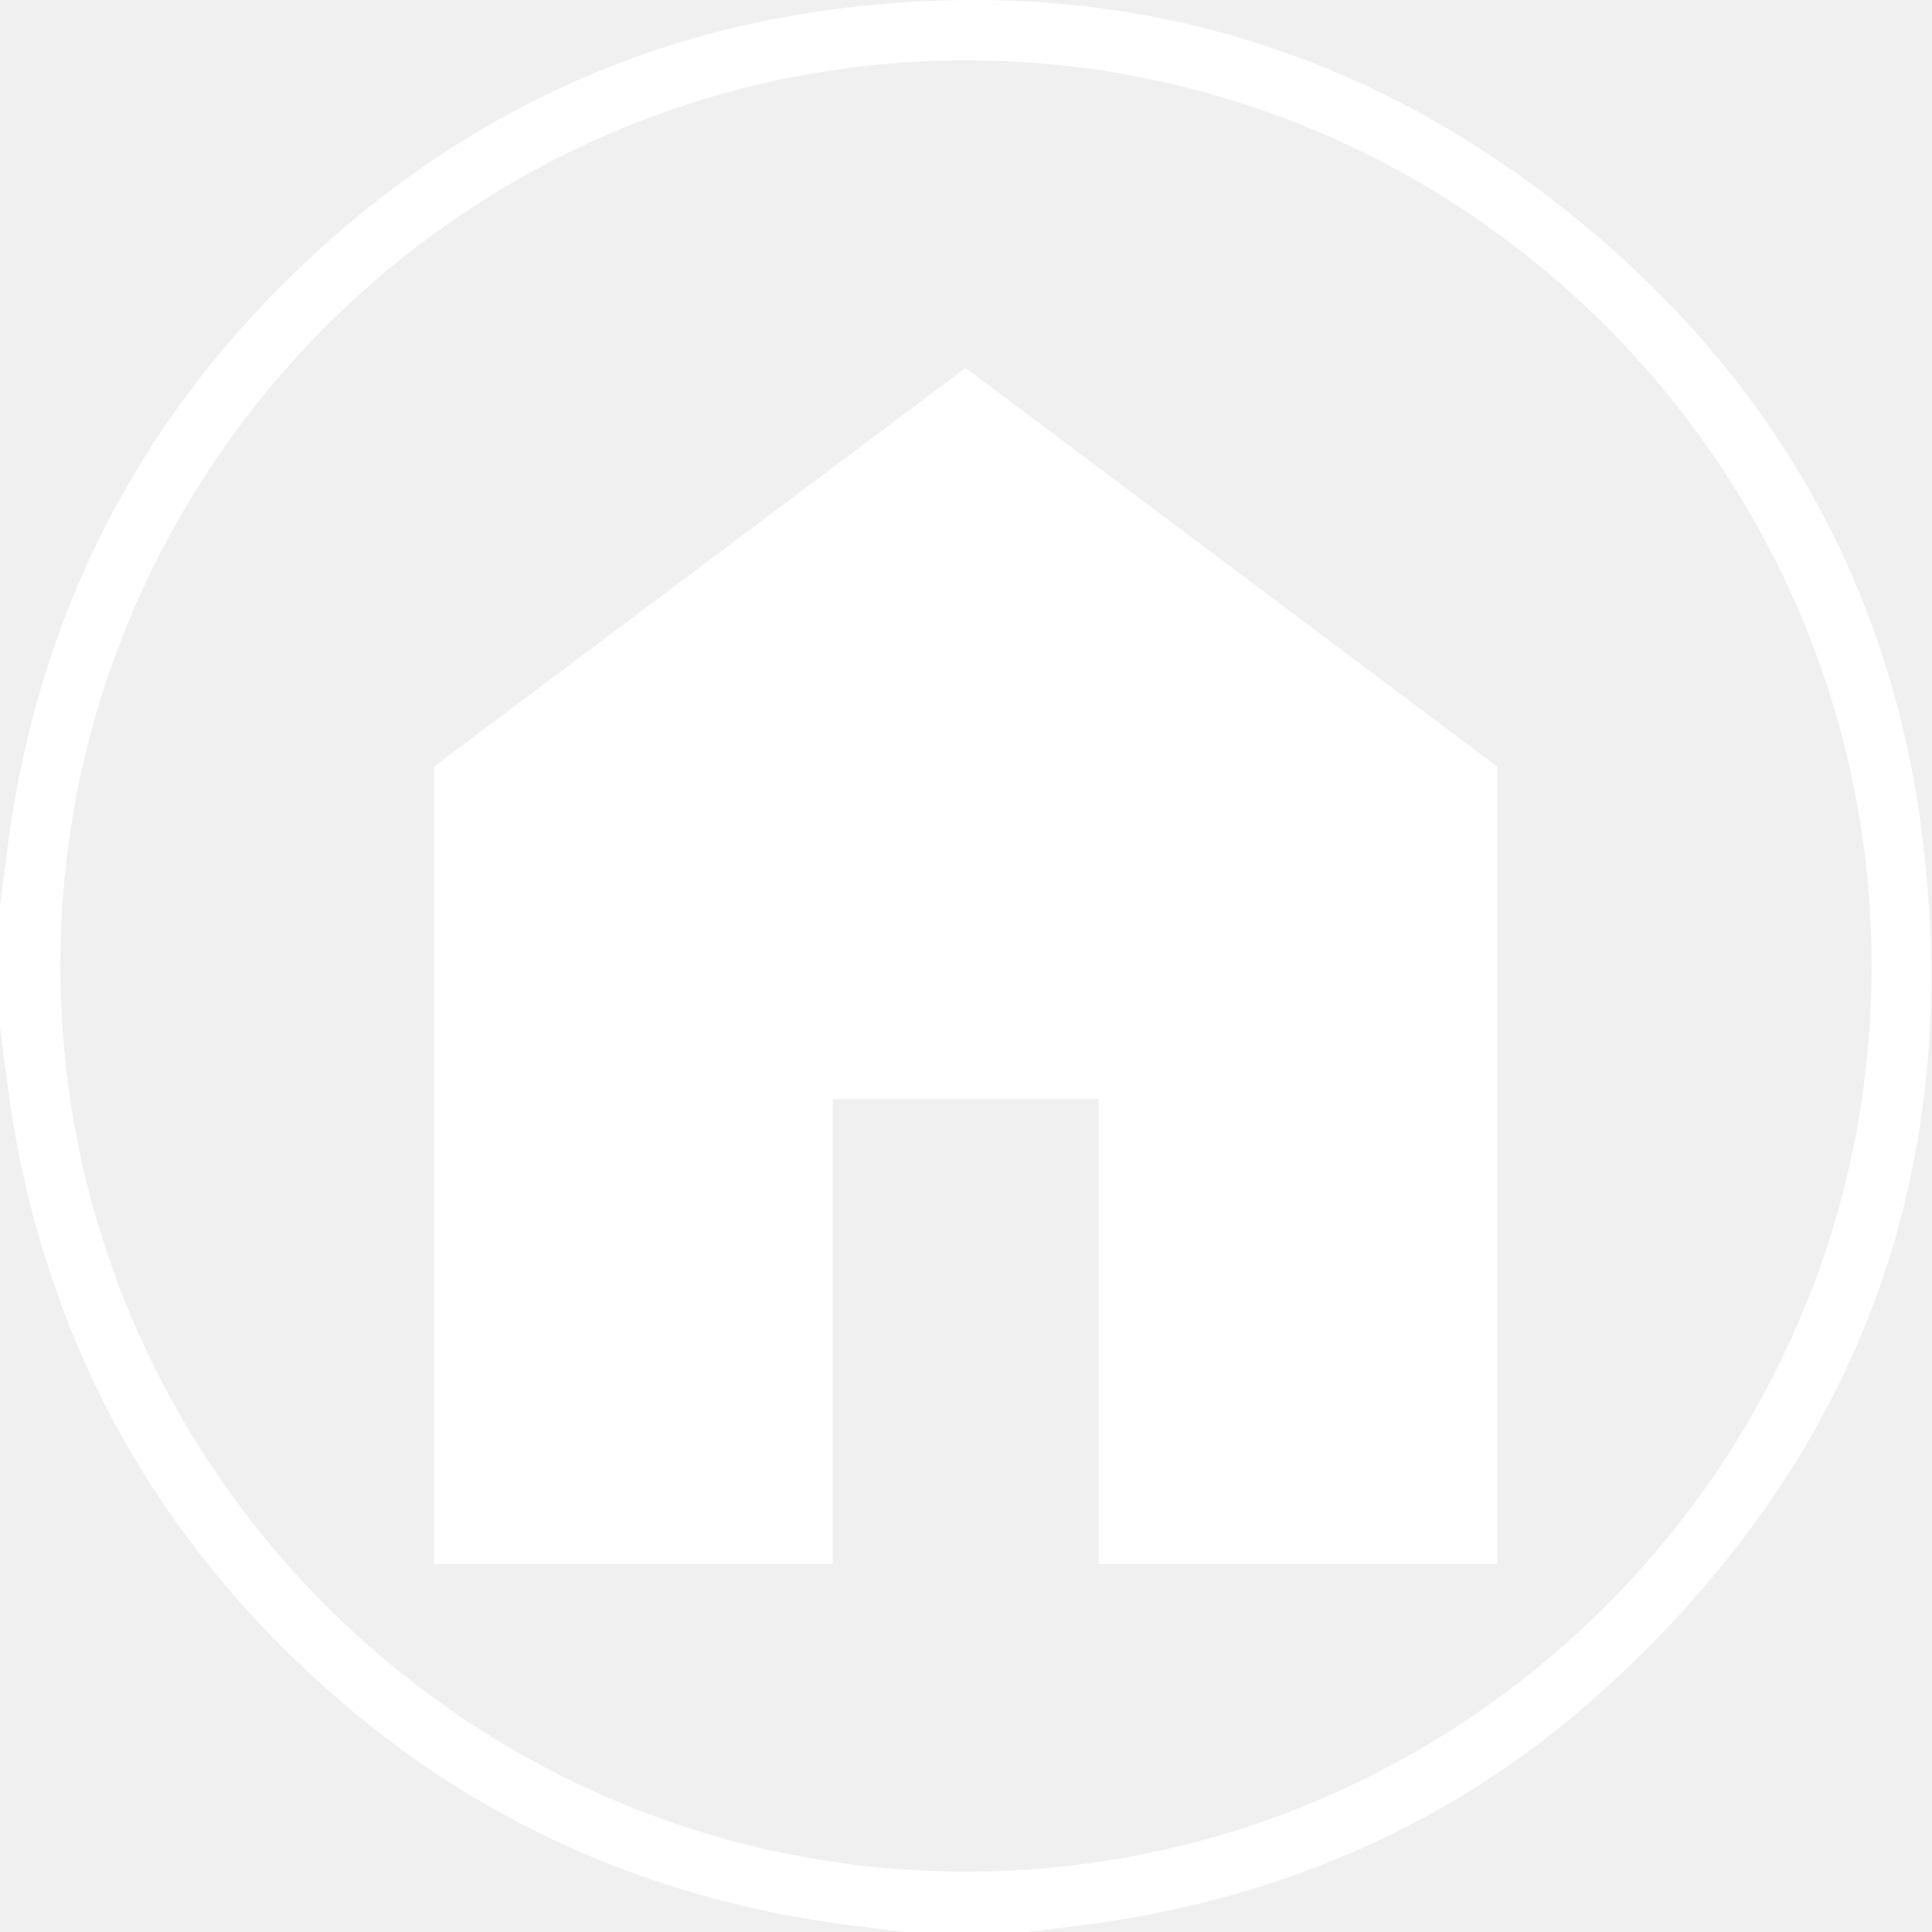
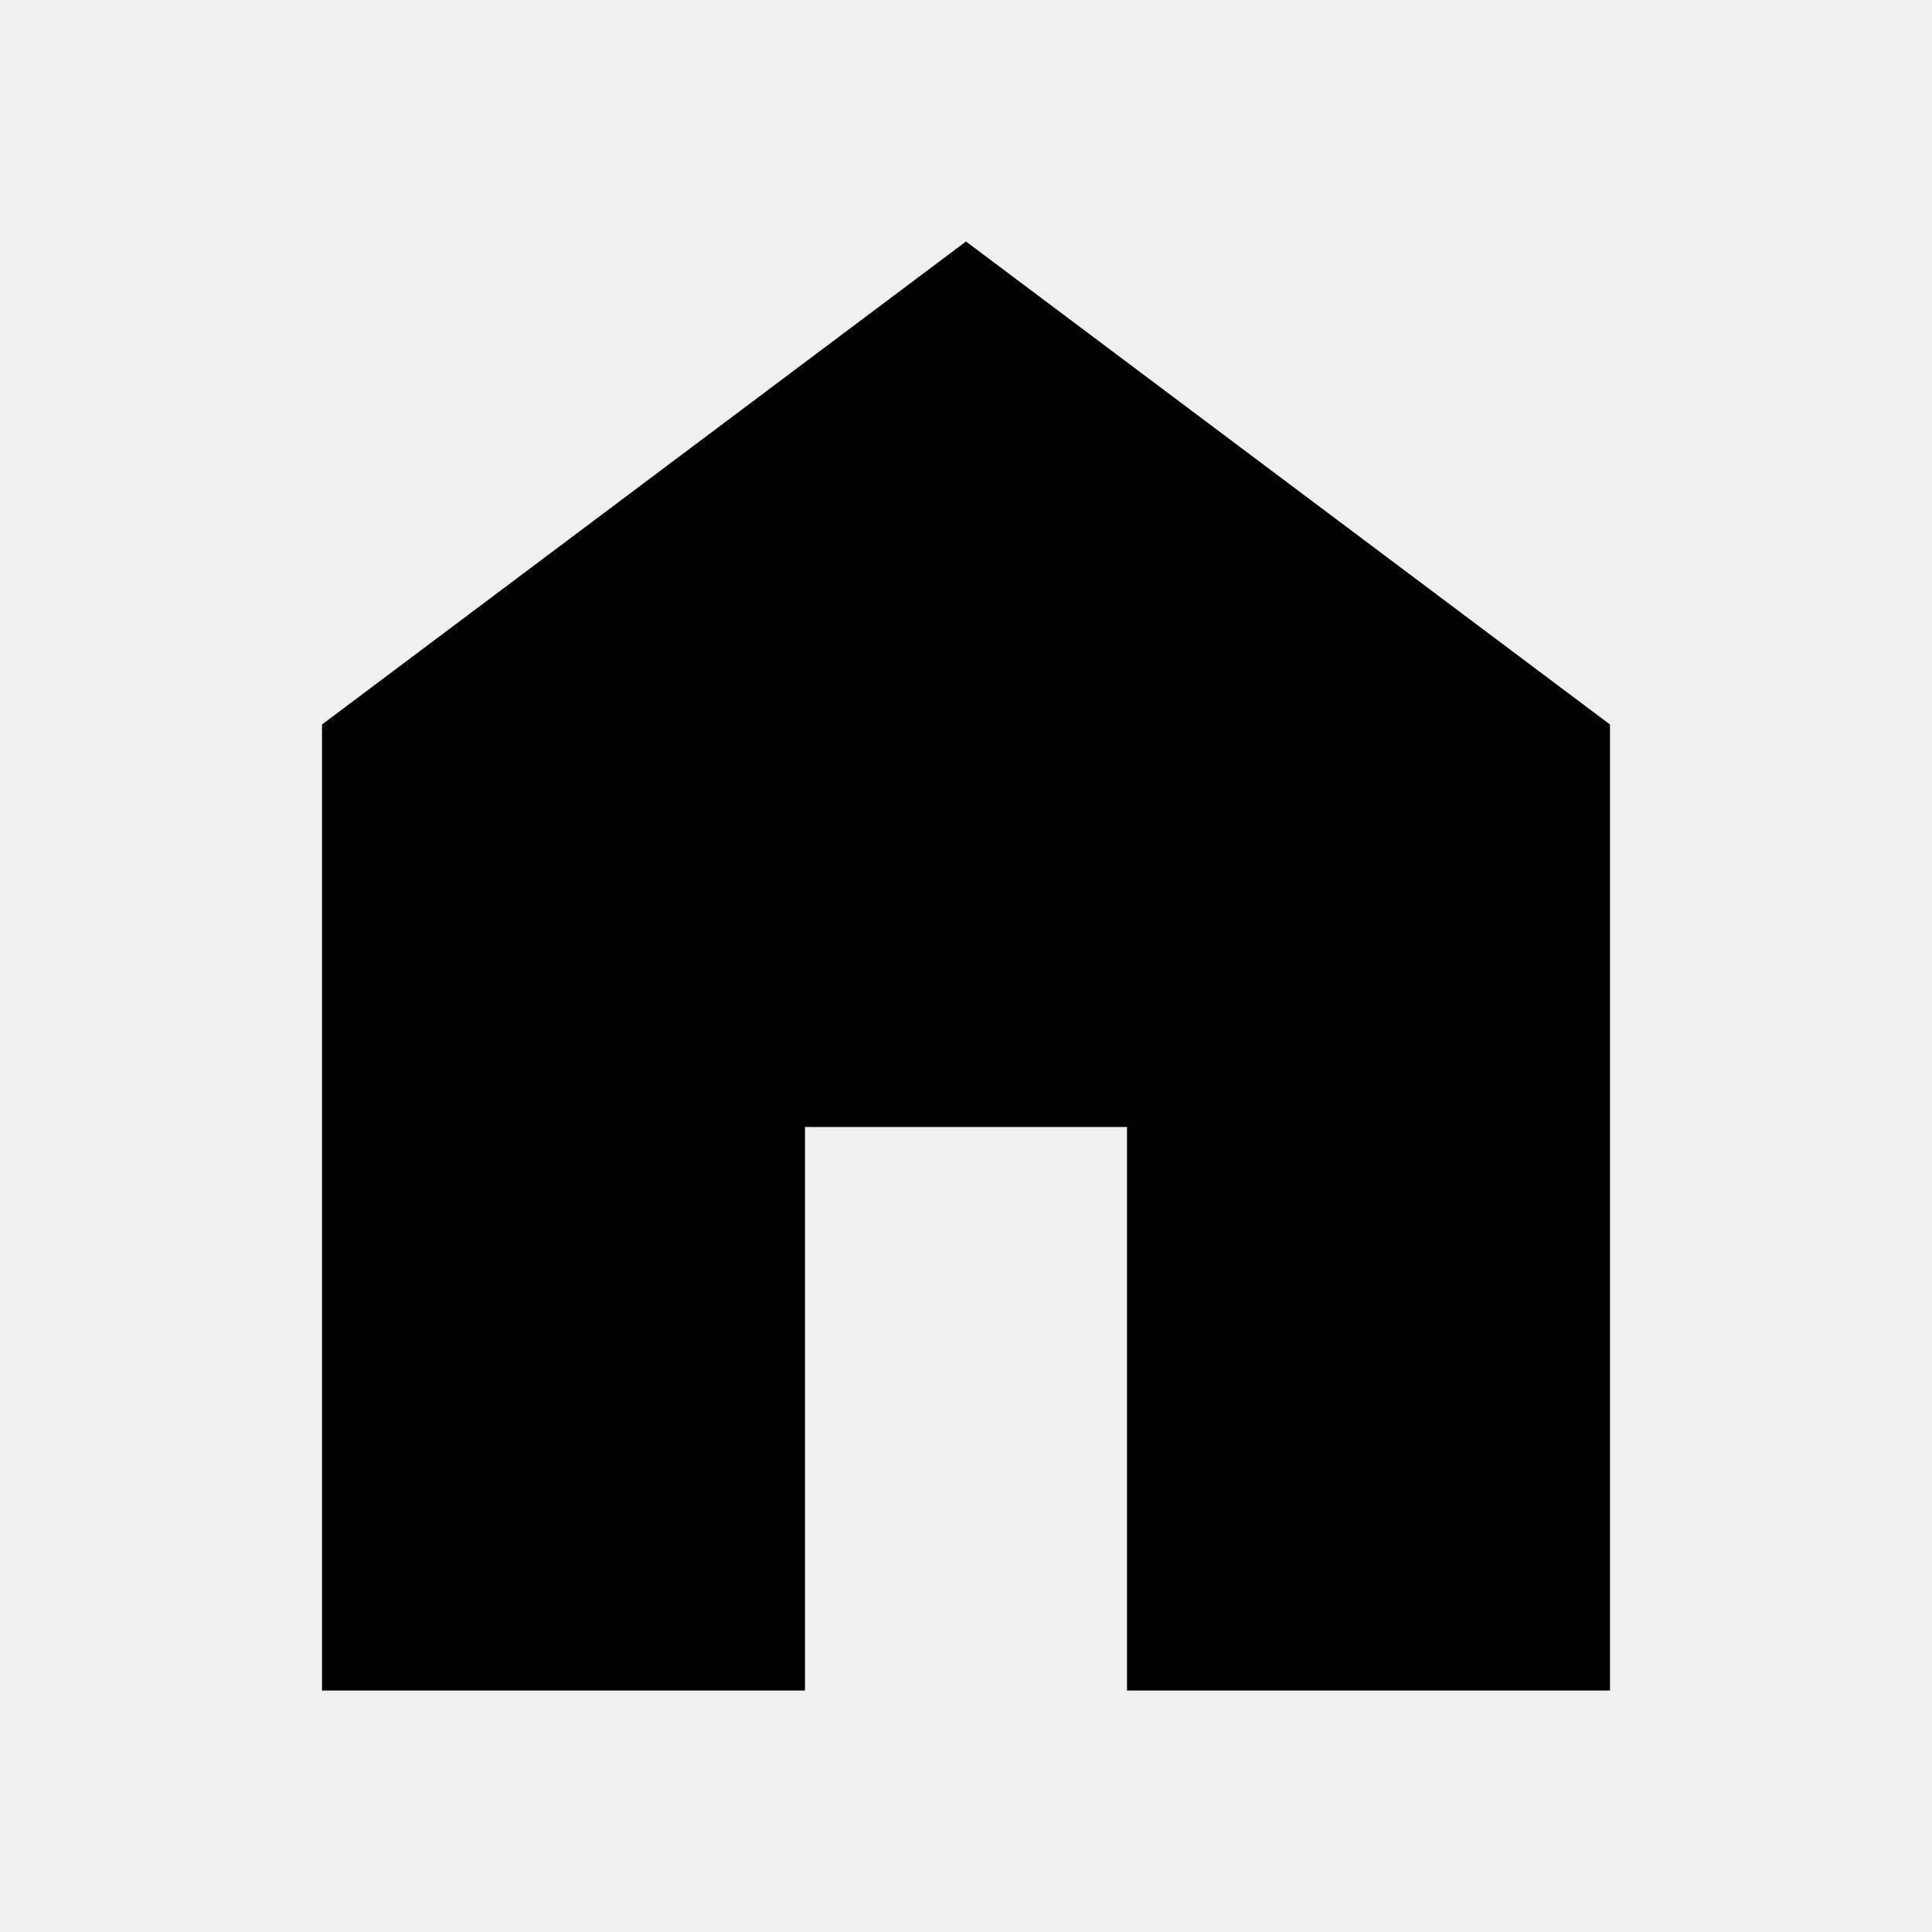
- <svg xmlns="http://www.w3.org/2000/svg" id="Layer_1" data-name="Layer 1" viewBox="0 0 892.954 893.297">
-   <defs>
-     <style>.cls-1{fill:#fff;}</style>
-   </defs>
-   <path class="cls-1" d="M65.523,484.081c2.246-16.356,3.949-32.809,6.826-49.053C90.318,333.561,138.096,248.374,214.432,179.528,282.326,118.296,362.046,80.974,452.724,69.424c124.446-15.851,237.314,14.484,335.853,92.381,93.978,74.29,151.077,171.674,165.839,290.623,19.489,157.037-31.346,289.813-149.015,395.704-66.332,59.693-145.125,94.123-233.471,106.592-10.587,1.494-21.226,2.625-31.841,3.925H484.259c-10.897-1.346-21.819-2.514-32.686-4.067-88.902-12.7-167.487-48.275-234.613-107.928C139.427,777.753,90.954,692.077,72.48,589.814c-2.983-16.514-4.671-33.261-6.957-49.901ZM93.442,511.498C93.245,742.273,281.188,930.566,511.897,930.732c230.362.166,418.569-187.509,419.009-417.823.441-230.822-187.313-419.305-418.024-419.647C282.102,92.919,93.638,280.842,93.442,511.498Z" transform="translate(-65.52307 -65.35138)" />
-   <path class="cls-1" d="M266.191,788.535V419.822L512,235.465,757.809,419.822V788.535H573.452V573.452H450.548V788.535Z" transform="translate(-65.52307 -65.35138)" />
+ <svg xmlns="http://www.w3.org/2000/svg" height="24" viewBox="0 -960 960 960" width="24">
+   <path d="M160-120v-480l320-240 320 240v480H560v-280H400v280H160Z" />
</svg>
